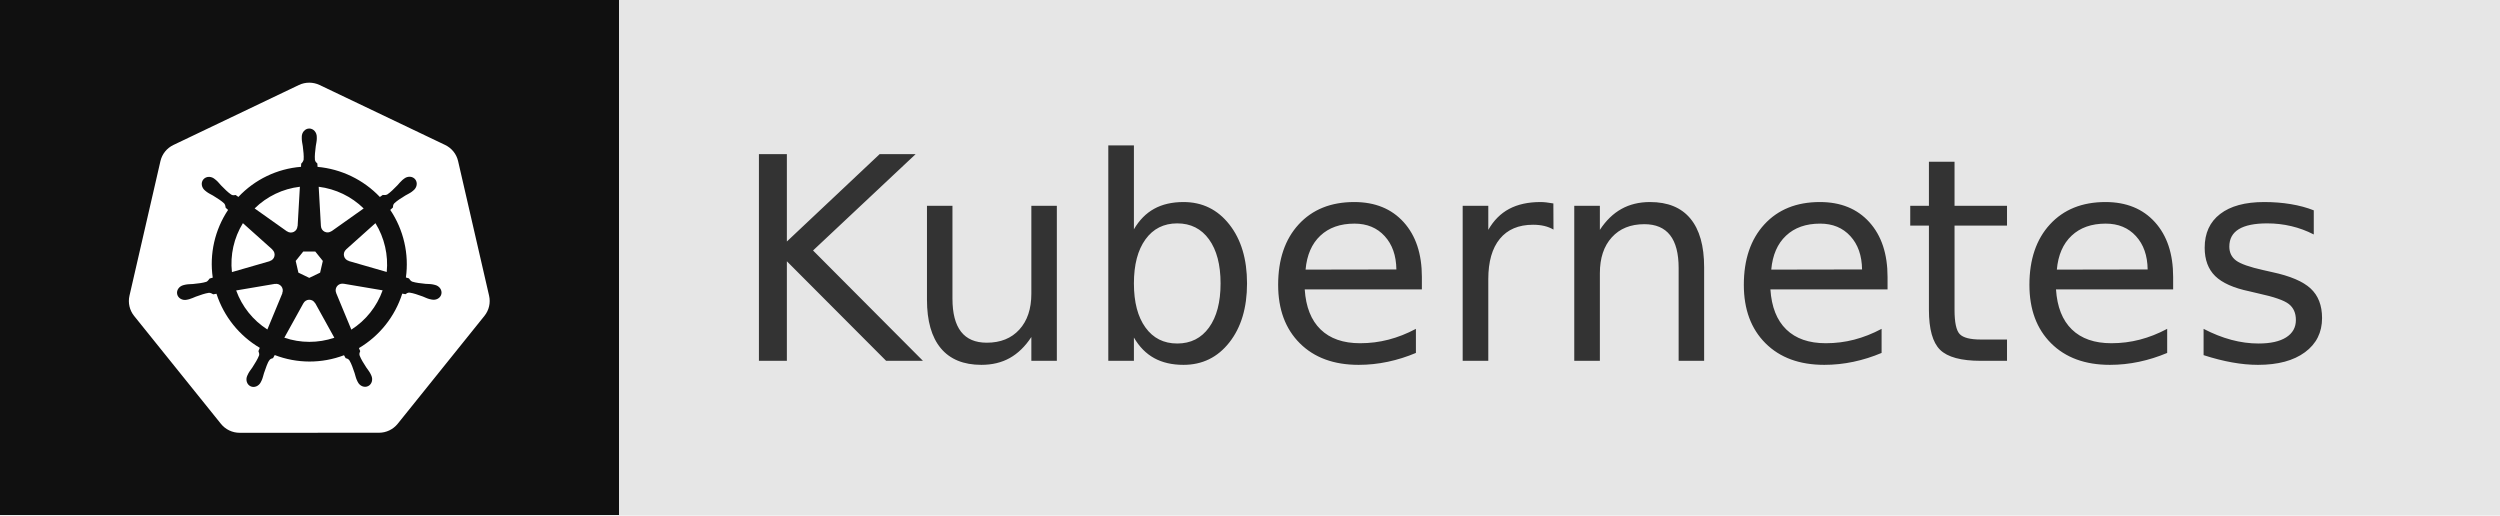
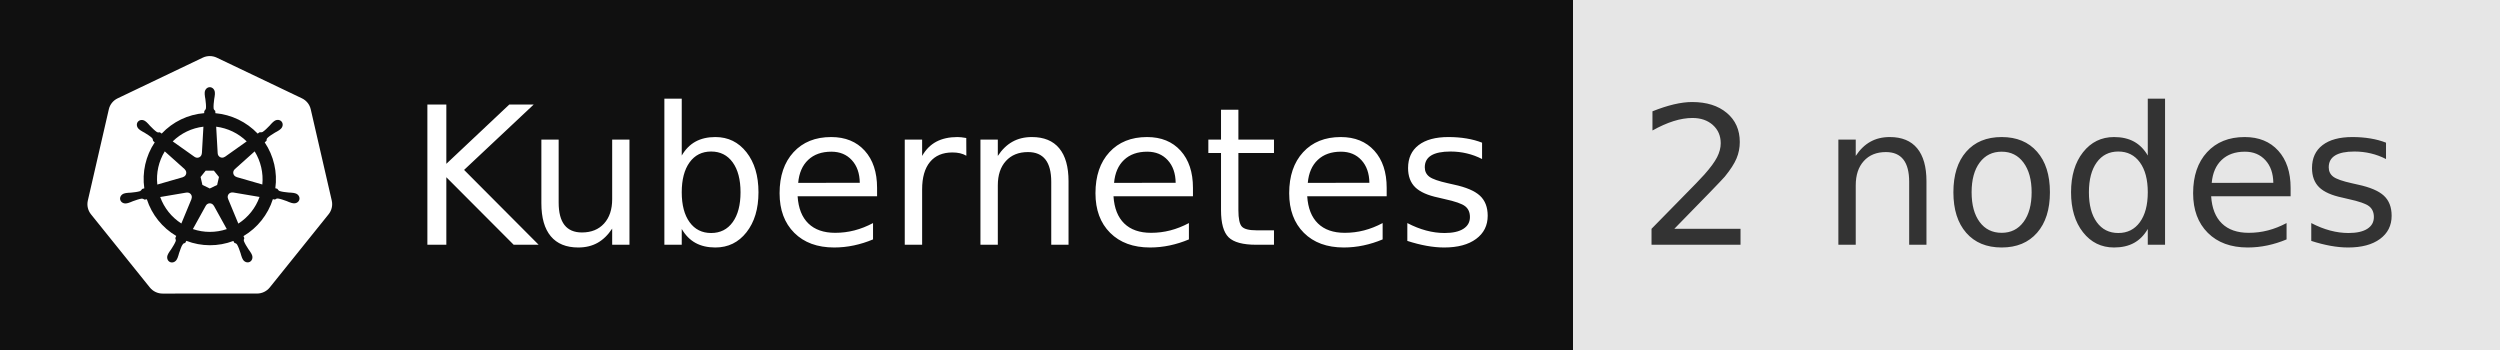
- <svg xmlns="http://www.w3.org/2000/svg" width="97" height="20" role="img" aria-label="Kubernetes">
+ <svg xmlns="http://www.w3.org/2000/svg" width="143" height="20" role="img" aria-label="Kubernetes: 2 nodes">
  <g shape-rendering="crispEdges">
-     <rect width="24" height="20" fill="#101010" />
-     <rect x="24" width="73" height="20" fill="#e6e6e6" />
+     <rect width="90" height="20" fill="#101010" />
+     <rect x="90" width="53" height="20" fill="#e6e6e6" />
  </g>
  <g fill="#fff" text-anchor="middle" font-family="Verdana,Geneva,DejaVu Sans,sans-serif" text-rendering="geometricPrecision" font-size="110">
    <svg x="5" y="3" width="14" height="14" viewBox="0 0 24 24">
      <path d="M10.204 14.35l.007.01-.999 2.413a5.171 5.171 0 0 1-2.075-2.597l2.578-.437.004.005a.44.44 0 0 1 .484.606zm-.833-2.129a.44.44 0 0 0 .173-.756l.002-.011L7.585 9.7a5.143 5.143 0 0 0-.73 3.255l2.514-.725.002-.009zm1.145-1.98a.44.44 0 0 0 .699-.337l.01-.005.15-2.62a5.144 5.144 0 0 0-3.01 1.442l2.147 1.523.004-.002zm.76 2.75l.723.349.722-.347.18-.78-.5-.623h-.804l-.5.623.179.779zm1.5-3.095a.44.44 0 0 0 .7.336l.008.003 2.134-1.513a5.188 5.188 0 0 0-2.992-1.442l.148 2.615.002.001zm10.876 5.97l-5.773 7.181a1.6 1.6 0 0 1-1.248.594l-9.261.003a1.6 1.6 0 0 1-1.247-.596l-5.776-7.18a1.583 1.583 0 0 1-.307-1.34L2.1 5.573c.108-.47.425-.864.863-1.073L11.305.513a1.606 1.606 0 0 1 1.385 0l8.345 3.985c.438.209.755.604.863 1.073l2.062 8.955c.108.47-.005.963-.308 1.34zm-3.289-2.057c-.042-.01-.103-.026-.145-.034-.174-.033-.315-.025-.479-.038-.35-.037-.638-.067-.895-.148-.105-.04-.18-.165-.216-.216l-.201-.059a6.45 6.45 0 0 0-.105-2.332 6.465 6.465 0 0 0-.936-2.163c.052-.047.15-.133.177-.159.008-.09.001-.183.094-.282.197-.185.444-.338.743-.522.142-.084.273-.137.415-.242.032-.024.076-.062.11-.089.24-.191.295-.52.123-.736-.172-.216-.506-.236-.745-.045-.034.027-.08.062-.111.088-.134.116-.217.23-.33.35-.246.25-.45.458-.673.609-.097.056-.239.037-.303.033l-.19.135a6.545 6.545 0 0 0-4.146-2.003l-.012-.223c-.065-.062-.143-.115-.163-.25-.022-.268.015-.557.057-.905.023-.163.061-.298.068-.475.001-.04-.001-.099-.001-.142 0-.306-.224-.555-.5-.555-.275 0-.499.249-.499.555l.001.014c0 .041-.002.092 0 .128.006.177.044.312.067.475.042.348.078.637.056.906a.545.545 0 0 1-.162.258l-.012.211a6.424 6.424 0 0 0-4.166 2.003 8.373 8.373 0 0 1-.18-.128c-.09.012-.18.04-.297-.029-.223-.15-.427-.358-.673-.608-.113-.12-.195-.234-.329-.349-.03-.026-.077-.062-.111-.088a.594.594 0 0 0-.348-.132.481.481 0 0 0-.398.176c-.172.216-.117.546.123.737l.007.005.104.083c.142.105.272.159.414.242.299.185.546.338.743.522.076.082.09.226.1.288l.16.143a6.462 6.462 0 0 0-1.02 4.506l-.208.06c-.055.072-.133.184-.215.217-.257.081-.546.11-.895.147-.164.014-.305.006-.48.039-.037.007-.09.02-.133.03l-.004.002-.007.002c-.295.071-.484.342-.423.608.061.267.349.429.645.365l.007-.001.01-.003.129-.029c.17-.046.294-.113.448-.172.33-.118.604-.217.87-.256.112-.009.23.069.288.101l.217-.037a6.5 6.5 0 0 0 2.88 3.596l-.09.218c.033.084.069.199.044.282-.097.252-.263.517-.452.813-.091.136-.185.242-.268.399-.02.037-.045.095-.064.134-.128.275-.034.591.213.71.248.12.556-.007.69-.282v-.002c.02-.039.046-.09.062-.127.07-.162.094-.301.144-.458.132-.332.205-.68.387-.897.05-.06.13-.082.215-.105l.113-.205a6.453 6.453 0 0 0 4.609.012l.106.192c.086.028.18.042.256.155.136.232.229.507.342.84.05.156.074.295.145.457.016.037.043.09.062.129.133.276.442.402.69.282.247-.118.341-.435.213-.71-.02-.039-.045-.096-.065-.134-.083-.156-.177-.261-.268-.398-.19-.296-.346-.541-.443-.793-.04-.13.007-.21.038-.294-.018-.022-.059-.144-.083-.202a6.499 6.499 0 0 0 2.88-3.622c.064.01.176.03.213.038.075-.05.144-.114.28-.104.266.039.54.138.87.256.154.06.277.128.448.173.036.01.088.019.13.028l.009.003.007.001c.297.064.584-.098.645-.365.06-.266-.128-.537-.423-.608zM16.4 9.701l-1.95 1.746v.005a.44.44 0 0 0 .173.757l.003.01 2.526.728a5.199 5.199 0 0 0-.108-1.674A5.208 5.208 0 0 0 16.4 9.7zm-4.013 5.325a.437.437 0 0 0-.404-.232.44.44 0 0 0-.372.233h-.002l-1.268 2.292a5.164 5.164 0 0 0 3.326.003l-1.27-2.296h-.01zm1.888-1.293a.44.44 0 0 0-.27.036.44.44 0 0 0-.214.572l-.003.004 1.01 2.438a5.15 5.15 0 0 0 2.081-2.615l-2.6-.44-.004.005z" />
    </svg>
-     <text x="595" y="140" textLength="630" transform="scale(.1)" fill="#333">Kubernetes</text>
+     <text x="545" y="140" textLength="630" transform="scale(.1)">Kubernetes</text>
+     <text x="1155" y="140" textLength="430" transform="scale(.1)" fill="#333">2 nodes</text>
  </g>
</svg>
